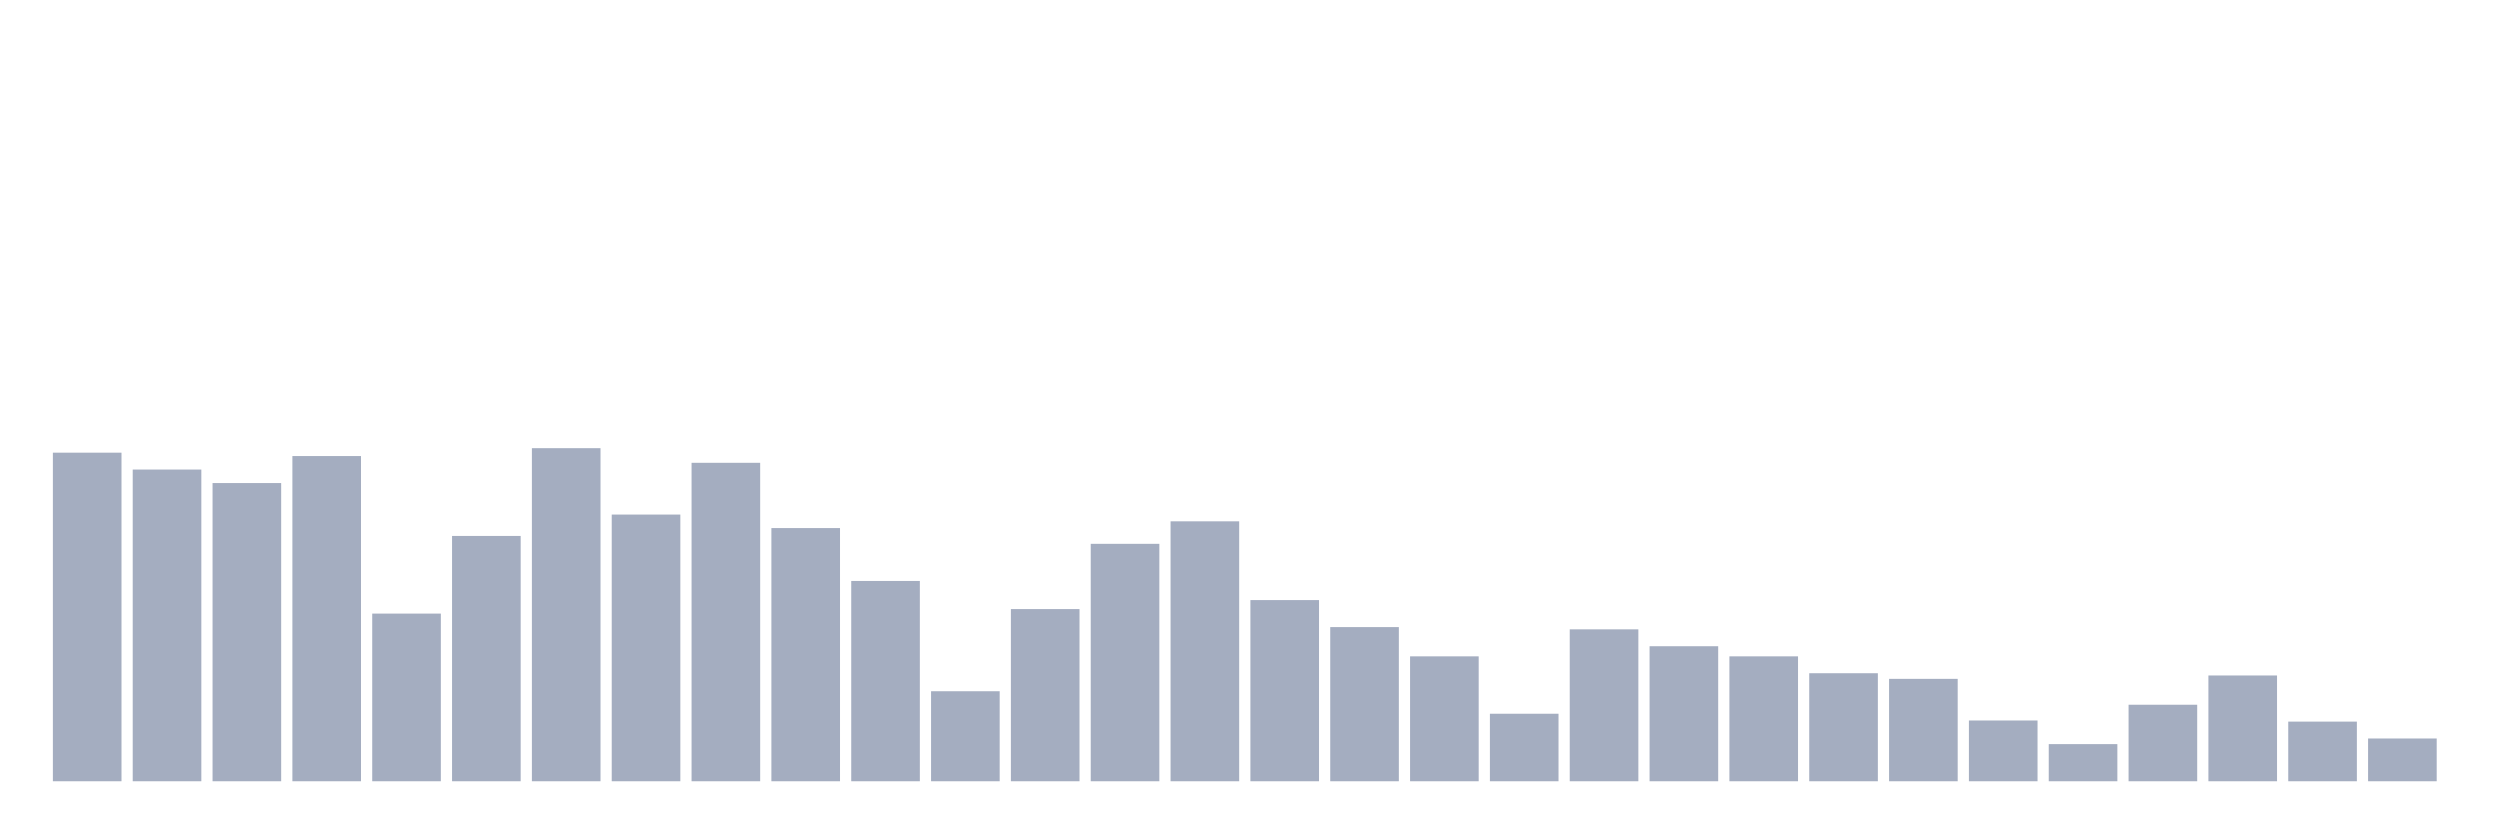
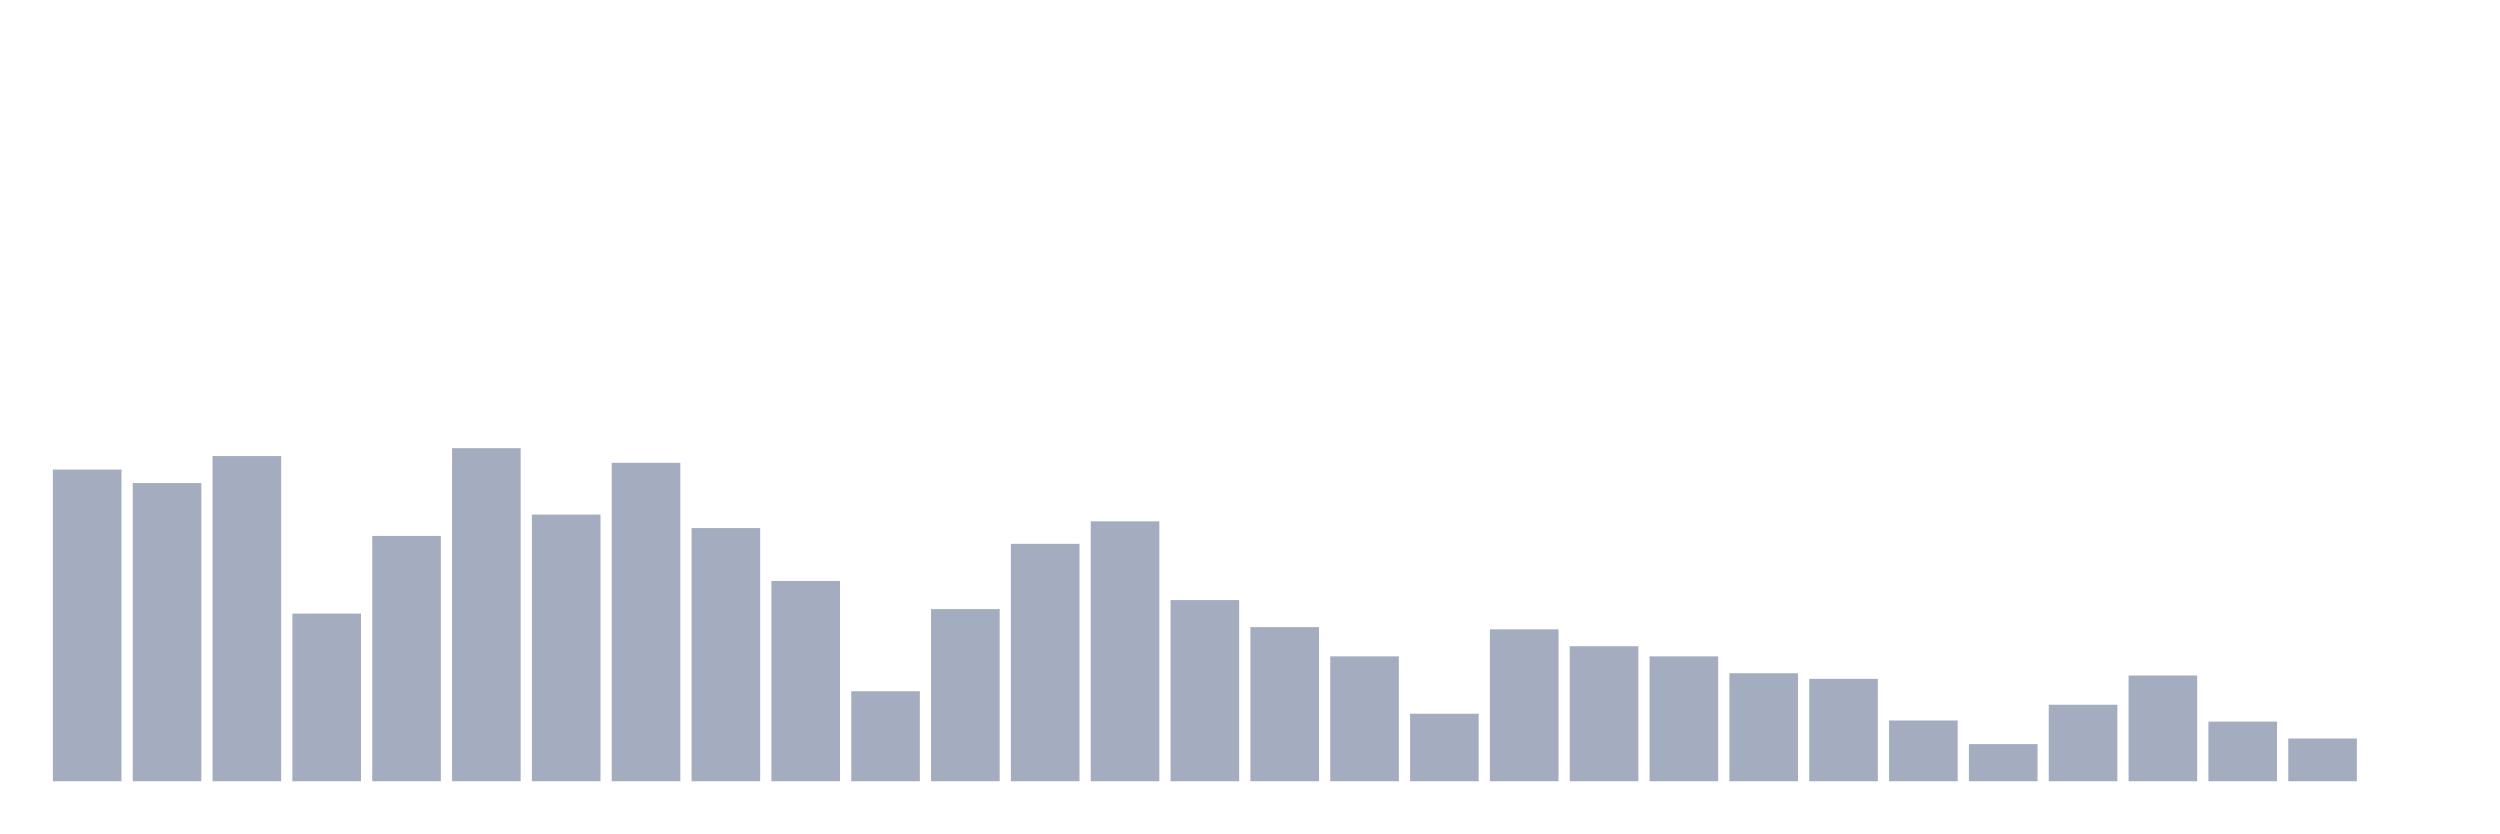
<svg xmlns="http://www.w3.org/2000/svg" viewBox="0 0 480 160">
  <g transform="translate(10,10)">
-     <rect class="bar" x="0.153" width="13.175" y="76.914" height="63.086" fill="rgb(164,173,192)" />
-     <rect class="bar" x="15.482" width="13.175" y="80.154" height="59.846" fill="rgb(164,173,192)" />
-     <rect class="bar" x="30.81" width="13.175" y="82.747" height="57.253" fill="rgb(164,173,192)" />
-     <rect class="bar" x="46.138" width="13.175" y="77.562" height="62.438" fill="rgb(164,173,192)" />
-     <rect class="bar" x="61.466" width="13.175" y="107.809" height="32.191" fill="rgb(164,173,192)" />
-     <rect class="bar" x="76.794" width="13.175" y="92.901" height="47.099" fill="rgb(164,173,192)" />
-     <rect class="bar" x="92.123" width="13.175" y="76.049" height="63.951" fill="rgb(164,173,192)" />
-     <rect class="bar" x="107.451" width="13.175" y="88.796" height="51.204" fill="rgb(164,173,192)" />
-     <rect class="bar" x="122.779" width="13.175" y="78.858" height="61.142" fill="rgb(164,173,192)" />
-     <rect class="bar" x="138.107" width="13.175" y="91.389" height="48.611" fill="rgb(164,173,192)" />
-     <rect class="bar" x="153.436" width="13.175" y="101.543" height="38.457" fill="rgb(164,173,192)" />
-     <rect class="bar" x="168.764" width="13.175" y="122.716" height="17.284" fill="rgb(164,173,192)" />
-     <rect class="bar" x="184.092" width="13.175" y="106.944" height="33.056" fill="rgb(164,173,192)" />
-     <rect class="bar" x="199.42" width="13.175" y="94.414" height="45.586" fill="rgb(164,173,192)" />
-     <rect class="bar" x="214.748" width="13.175" y="90.093" height="49.907" fill="rgb(164,173,192)" />
-     <rect class="bar" x="230.077" width="13.175" y="105.216" height="34.784" fill="rgb(164,173,192)" />
-     <rect class="bar" x="245.405" width="13.175" y="110.401" height="29.599" fill="rgb(164,173,192)" />
-     <rect class="bar" x="260.733" width="13.175" y="116.019" height="23.981" fill="rgb(164,173,192)" />
-     <rect class="bar" x="276.061" width="13.175" y="127.037" height="12.963" fill="rgb(164,173,192)" />
-     <rect class="bar" x="291.39" width="13.175" y="110.833" height="29.167" fill="rgb(164,173,192)" />
-     <rect class="bar" x="306.718" width="13.175" y="114.074" height="25.926" fill="rgb(164,173,192)" />
-     <rect class="bar" x="322.046" width="13.175" y="116.019" height="23.981" fill="rgb(164,173,192)" />
-     <rect class="bar" x="337.374" width="13.175" y="119.259" height="20.741" fill="rgb(164,173,192)" />
-     <rect class="bar" x="352.702" width="13.175" y="120.34" height="19.66" fill="rgb(164,173,192)" />
-     <rect class="bar" x="368.031" width="13.175" y="128.333" height="11.667" fill="rgb(164,173,192)" />
-     <rect class="bar" x="383.359" width="13.175" y="132.87" height="7.13" fill="rgb(164,173,192)" />
-     <rect class="bar" x="398.687" width="13.175" y="125.309" height="14.691" fill="rgb(164,173,192)" />
-     <rect class="bar" x="414.015" width="13.175" y="119.691" height="20.309" fill="rgb(164,173,192)" />
-     <rect class="bar" x="429.344" width="13.175" y="128.549" height="11.451" fill="rgb(164,173,192)" />
-     <rect class="bar" x="444.672" width="13.175" y="131.79" height="8.21" fill="rgb(164,173,192)" />
+     <rect class="bar" x="0.153" width="13.175" y="80.154" height="59.846" fill="rgb(164,173,192)" />
+     <rect class="bar" x="15.482" width="13.175" y="82.747" height="57.253" fill="rgb(164,173,192)" />
+     <rect class="bar" x="30.81" width="13.175" y="77.562" height="62.438" fill="rgb(164,173,192)" />
+     <rect class="bar" x="46.138" width="13.175" y="107.809" height="32.191" fill="rgb(164,173,192)" />
+     <rect class="bar" x="61.466" width="13.175" y="92.901" height="47.099" fill="rgb(164,173,192)" />
+     <rect class="bar" x="76.794" width="13.175" y="76.049" height="63.951" fill="rgb(164,173,192)" />
+     <rect class="bar" x="92.123" width="13.175" y="88.796" height="51.204" fill="rgb(164,173,192)" />
+     <rect class="bar" x="107.451" width="13.175" y="78.858" height="61.142" fill="rgb(164,173,192)" />
+     <rect class="bar" x="122.779" width="13.175" y="91.389" height="48.611" fill="rgb(164,173,192)" />
+     <rect class="bar" x="138.107" width="13.175" y="101.543" height="38.457" fill="rgb(164,173,192)" />
+     <rect class="bar" x="153.436" width="13.175" y="122.716" height="17.284" fill="rgb(164,173,192)" />
+     <rect class="bar" x="168.764" width="13.175" y="106.944" height="33.056" fill="rgb(164,173,192)" />
+     <rect class="bar" x="184.092" width="13.175" y="94.414" height="45.586" fill="rgb(164,173,192)" />
+     <rect class="bar" x="199.42" width="13.175" y="90.093" height="49.907" fill="rgb(164,173,192)" />
+     <rect class="bar" x="214.748" width="13.175" y="105.216" height="34.784" fill="rgb(164,173,192)" />
+     <rect class="bar" x="230.077" width="13.175" y="110.401" height="29.599" fill="rgb(164,173,192)" />
+     <rect class="bar" x="245.405" width="13.175" y="116.019" height="23.981" fill="rgb(164,173,192)" />
+     <rect class="bar" x="260.733" width="13.175" y="127.037" height="12.963" fill="rgb(164,173,192)" />
+     <rect class="bar" x="276.061" width="13.175" y="110.833" height="29.167" fill="rgb(164,173,192)" />
+     <rect class="bar" x="291.39" width="13.175" y="114.074" height="25.926" fill="rgb(164,173,192)" />
+     <rect class="bar" x="306.718" width="13.175" y="116.019" height="23.981" fill="rgb(164,173,192)" />
+     <rect class="bar" x="322.046" width="13.175" y="119.259" height="20.741" fill="rgb(164,173,192)" />
+     <rect class="bar" x="337.374" width="13.175" y="120.34" height="19.66" fill="rgb(164,173,192)" />
+     <rect class="bar" x="352.702" width="13.175" y="128.333" height="11.667" fill="rgb(164,173,192)" />
+     <rect class="bar" x="368.031" width="13.175" y="132.87" height="7.13" fill="rgb(164,173,192)" />
+     <rect class="bar" x="383.359" width="13.175" y="125.309" height="14.691" fill="rgb(164,173,192)" />
+     <rect class="bar" x="398.687" width="13.175" y="119.691" height="20.309" fill="rgb(164,173,192)" />
+     <rect class="bar" x="414.015" width="13.175" y="128.549" height="11.451" fill="rgb(164,173,192)" />
+     <rect class="bar" x="429.344" width="13.175" y="131.79" height="8.21" fill="rgb(164,173,192)" />
+     <rect class="bar" x="444.672" width="13.175" y="140" height="0" fill="rgb(164,173,192)" />
  </g>
</svg>
